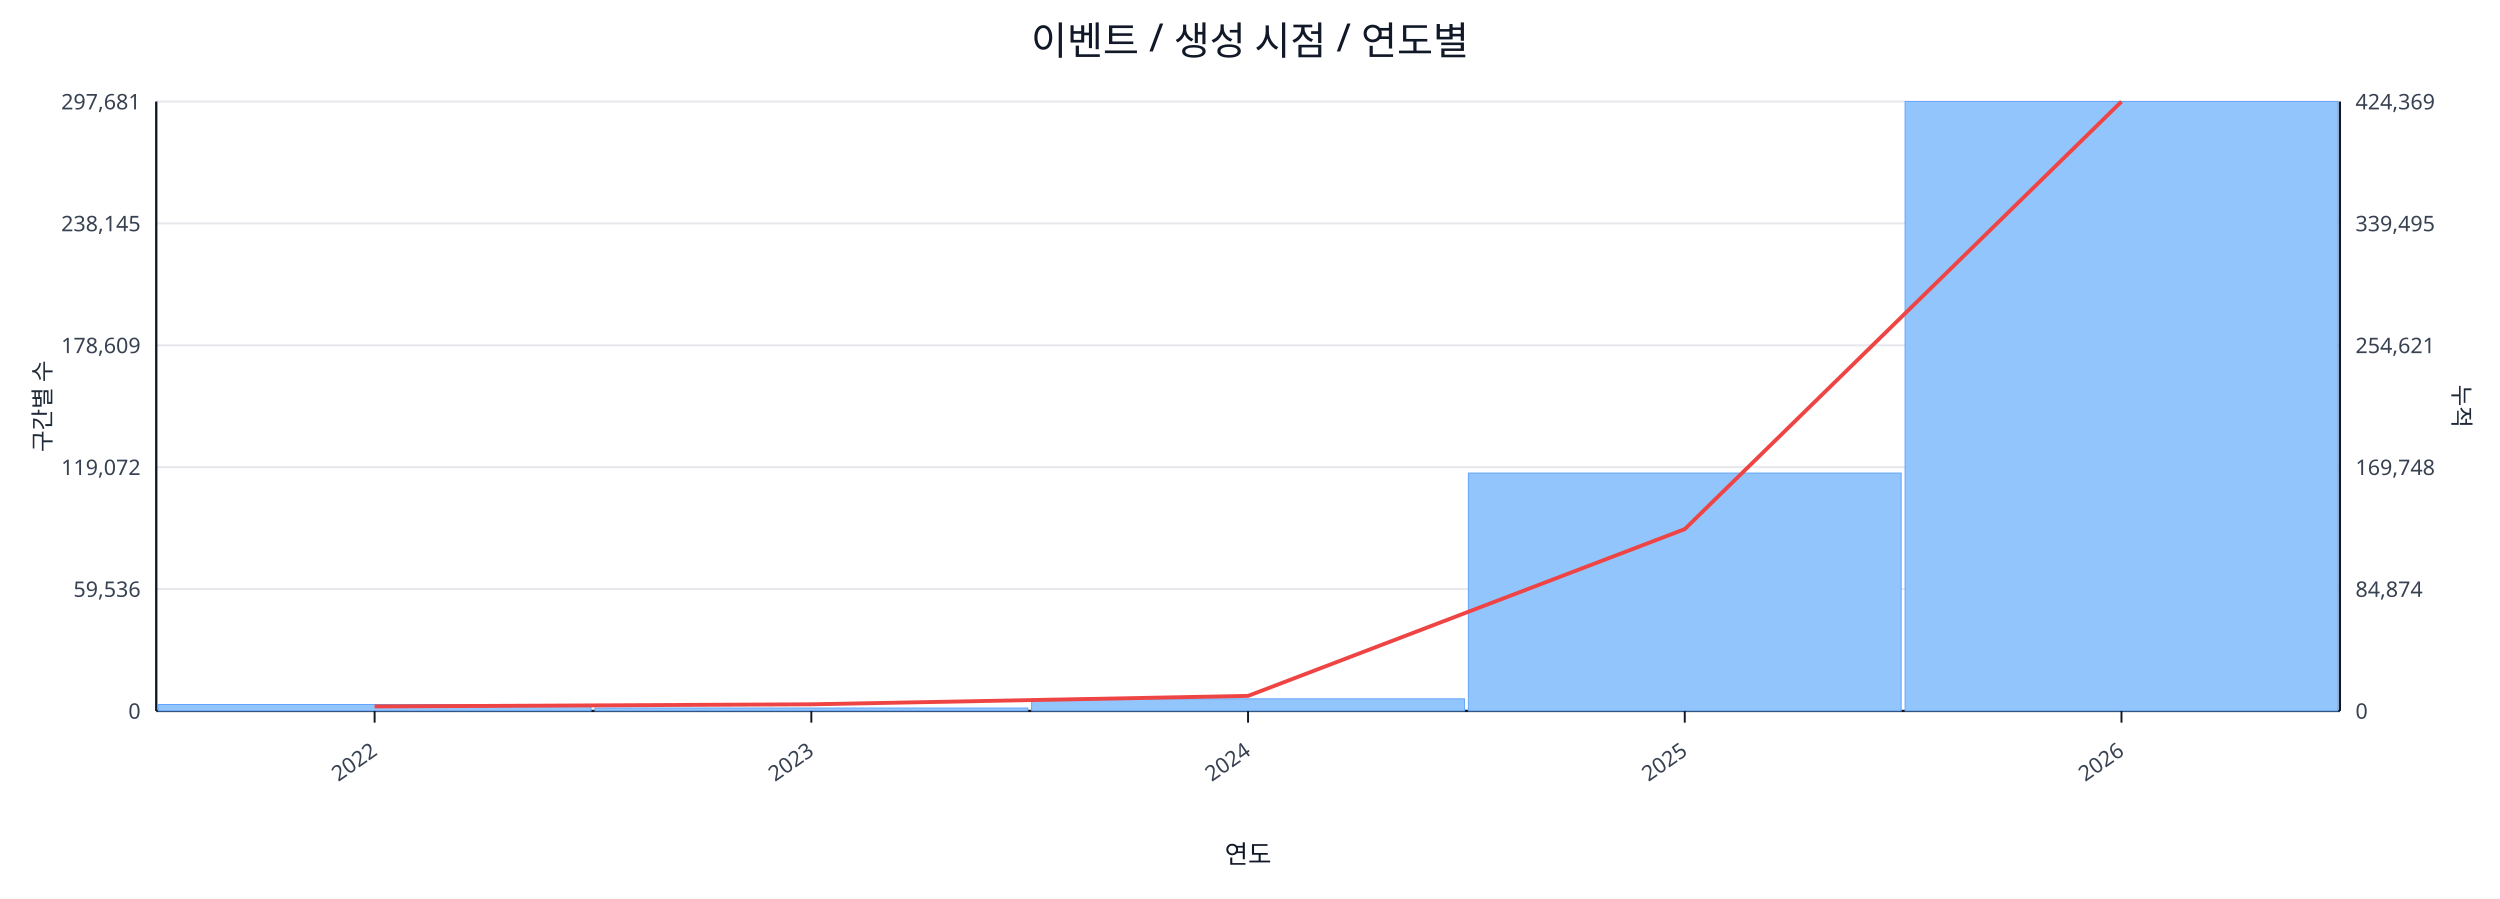
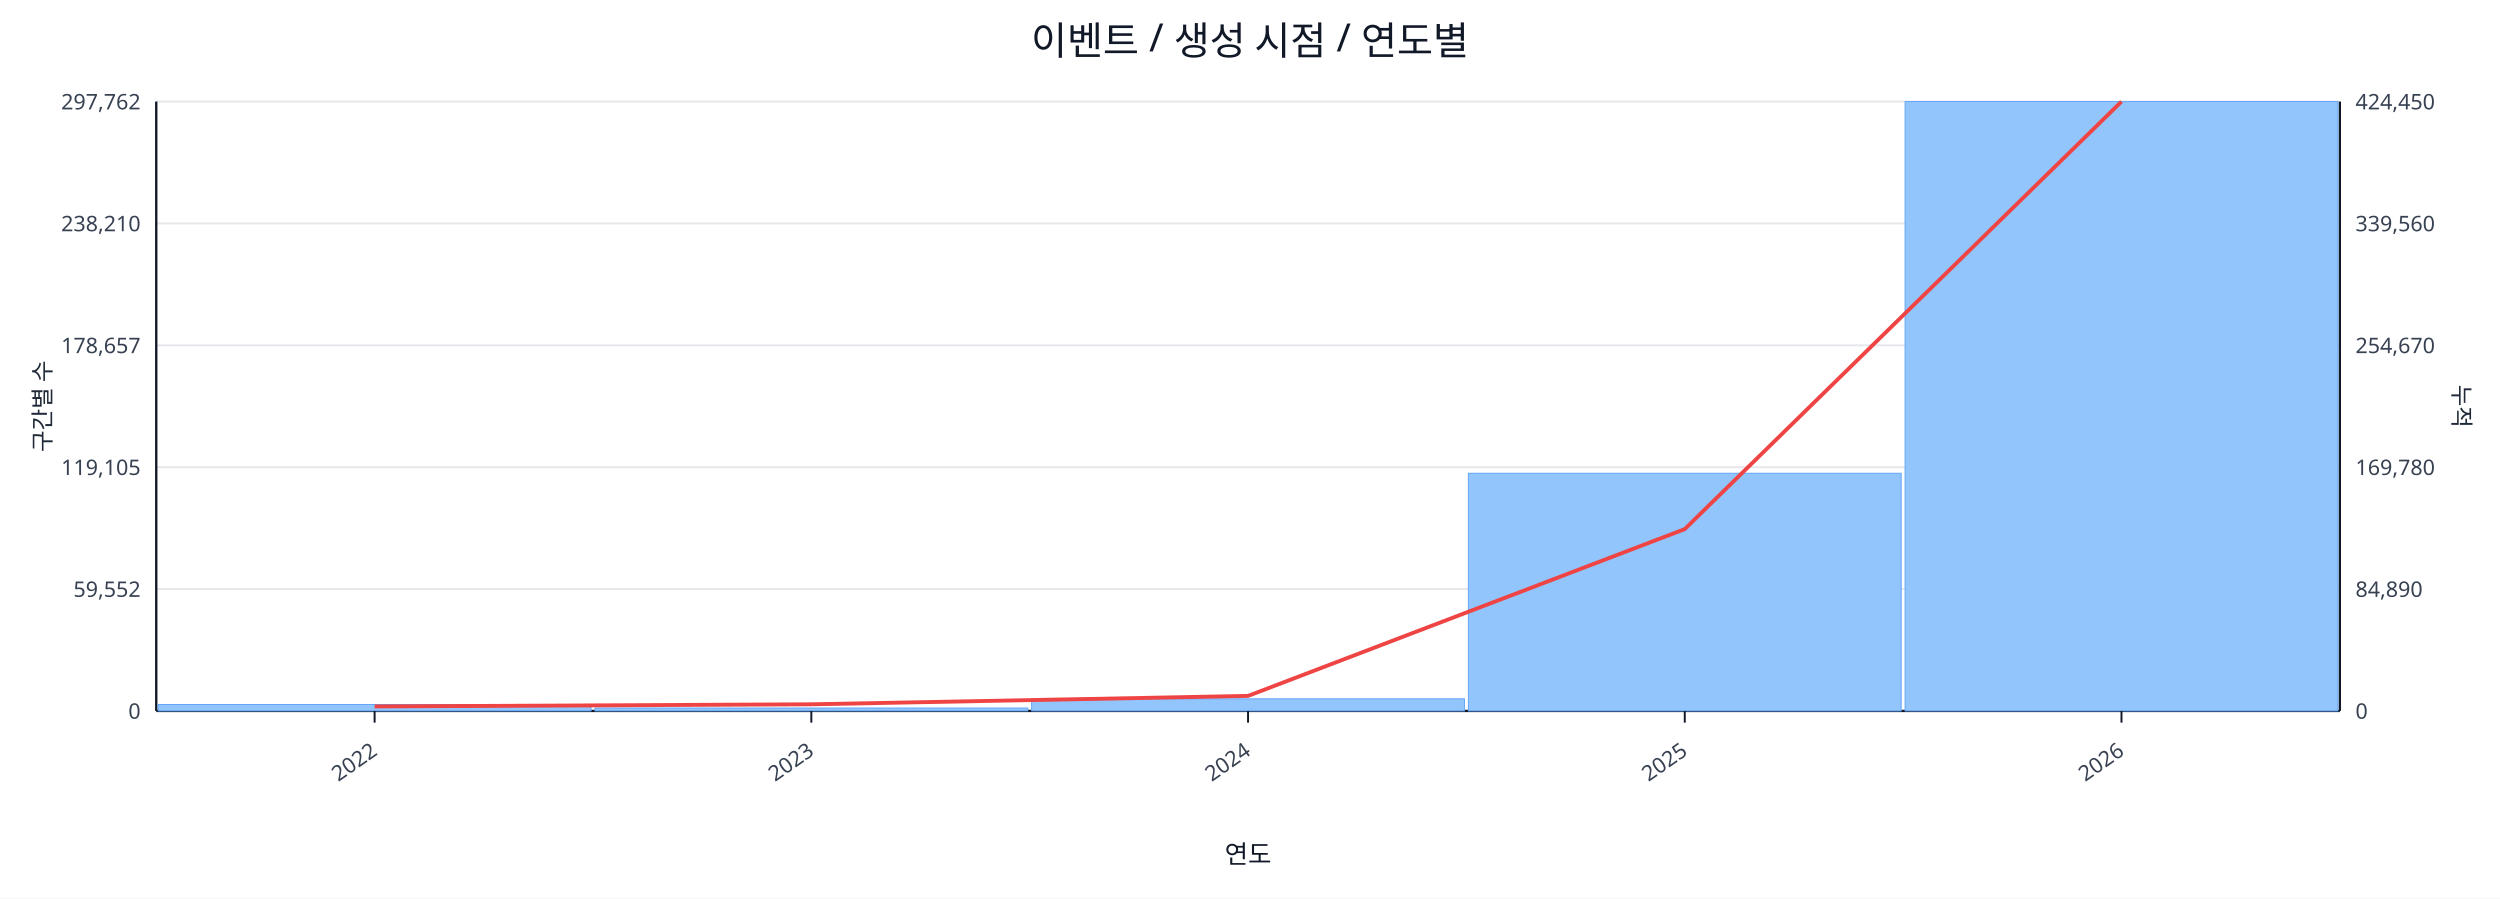
<svg xmlns="http://www.w3.org/2000/svg" width="1280" height="460" viewBox="0 0 1280 460">
  <rect x="0" y="0" width="100%" height="100%" fill="#ffffff" />
  <text x="640.0" y="28" font-size="20" text-anchor="middle" font-family="sans-serif" fill="#111827">이벤트 / 생성 시점 / 연도별</text>
  <line x1="80.0" y1="52.0" x2="1198.0" y2="52.0" stroke="#e5e7eb" stroke-width="1" />
-   <text x="72.0" y="56.0" font-size="11" text-anchor="end" font-family="sans-serif" fill="#374151">297,681</text>
-   <text x="1206.0" y="56.0" font-size="11" text-anchor="start" font-family="sans-serif" fill="#374151">424,369</text>
+   <text x="72.0" y="56.0" font-size="11" text-anchor="end" font-family="sans-serif" fill="#374151">297,762</text>
+   <text x="1206.0" y="56.0" font-size="11" text-anchor="start" font-family="sans-serif" fill="#374151">424,450</text>
  <line x1="80.0" y1="114.4" x2="1198.0" y2="114.4" stroke="#e5e7eb" stroke-width="1" />
-   <text x="72.0" y="118.4" font-size="11" text-anchor="end" font-family="sans-serif" fill="#374151">238,145</text>
-   <text x="1206.0" y="118.4" font-size="11" text-anchor="start" font-family="sans-serif" fill="#374151">339,495</text>
+   <text x="72.0" y="118.4" font-size="11" text-anchor="end" font-family="sans-serif" fill="#374151">238,210</text>
+   <text x="1206.0" y="118.4" font-size="11" text-anchor="start" font-family="sans-serif" fill="#374151">339,560</text>
  <line x1="80.0" y1="176.8" x2="1198.0" y2="176.8" stroke="#e5e7eb" stroke-width="1" />
-   <text x="72.0" y="180.8" font-size="11" text-anchor="end" font-family="sans-serif" fill="#374151">178,609</text>
-   <text x="1206.0" y="180.8" font-size="11" text-anchor="start" font-family="sans-serif" fill="#374151">254,621</text>
+   <text x="72.0" y="180.8" font-size="11" text-anchor="end" font-family="sans-serif" fill="#374151">178,657</text>
+   <text x="1206.0" y="180.8" font-size="11" text-anchor="start" font-family="sans-serif" fill="#374151">254,670</text>
  <line x1="80.0" y1="239.2" x2="1198.0" y2="239.2" stroke="#e5e7eb" stroke-width="1" />
-   <text x="72.0" y="243.2" font-size="11" text-anchor="end" font-family="sans-serif" fill="#374151">119,072</text>
-   <text x="1206.0" y="243.2" font-size="11" text-anchor="start" font-family="sans-serif" fill="#374151">169,748</text>
+   <text x="72.0" y="243.2" font-size="11" text-anchor="end" font-family="sans-serif" fill="#374151">119,105</text>
+   <text x="1206.0" y="243.2" font-size="11" text-anchor="start" font-family="sans-serif" fill="#374151">169,780</text>
  <line x1="80.0" y1="301.6" x2="1198.0" y2="301.6" stroke="#e5e7eb" stroke-width="1" />
-   <text x="72.0" y="305.6" font-size="11" text-anchor="end" font-family="sans-serif" fill="#374151">59,536</text>
-   <text x="1206.0" y="305.6" font-size="11" text-anchor="start" font-family="sans-serif" fill="#374151">84,874</text>
+   <text x="72.0" y="305.6" font-size="11" text-anchor="end" font-family="sans-serif" fill="#374151">59,552</text>
+   <text x="1206.0" y="305.6" font-size="11" text-anchor="start" font-family="sans-serif" fill="#374151">84,890</text>
  <line x1="80.0" y1="364.0" x2="1198.0" y2="364.0" stroke="#e5e7eb" stroke-width="1" />
  <text x="72.0" y="368.0" font-size="11" text-anchor="end" font-family="sans-serif" fill="#374151">0</text>
  <text x="1206.0" y="368.0" font-size="11" text-anchor="start" font-family="sans-serif" fill="#374151">0</text>
  <line x1="80.0" y1="364.0" x2="1198.0" y2="364.0" stroke="#111827" stroke-width="1.2" />
  <line x1="80.0" y1="52.0" x2="80.0" y2="364.0" stroke="#111827" stroke-width="1.2" />
  <line x1="1198.0" y1="52.0" x2="1198.0" y2="364.0" stroke="#111827" stroke-width="1.2" />
  <rect x="81.0" y="360.7" width="221.6" height="3.3" fill="#93c5fd" stroke="#60a5fa" stroke-width="0.5" />
  <rect x="304.6" y="362.5" width="221.6" height="1.5" fill="#93c5fd" stroke="#60a5fa" stroke-width="0.5" />
  <rect x="528.2" y="357.8" width="221.6" height="6.2" fill="#93c5fd" stroke="#60a5fa" stroke-width="0.5" />
-   <rect x="751.8" y="242.2" width="221.6" height="121.8" fill="#93c5fd" stroke="#60a5fa" stroke-width="0.5" />
+   <rect x="751.8" y="242.3" width="221.6" height="121.7" fill="#93c5fd" stroke="#60a5fa" stroke-width="0.5" />
  <rect x="975.4" y="52.0" width="221.6" height="312.0" fill="#93c5fd" stroke="#60a5fa" stroke-width="0.5" />
  <polyline fill="none" stroke="#ef4444" stroke-width="2" points="191.8,361.7 415.4,360.6 639.0,356.3 862.6,270.9 1086.2,52.0" />
  <line x1="191.8" y1="364.0" x2="191.8" y2="370.0" stroke="#111827" stroke-width="1" />
  <text x="193.8" y="386.0" font-size="11" text-anchor="end" transform="rotate(-35 193.8 386.0)" font-family="sans-serif" fill="#374151">2022</text>
  <line x1="415.4" y1="364.0" x2="415.4" y2="370.0" stroke="#111827" stroke-width="1" />
  <text x="417.4" y="386.0" font-size="11" text-anchor="end" transform="rotate(-35 417.4 386.0)" font-family="sans-serif" fill="#374151">2023</text>
  <line x1="639.0" y1="364.0" x2="639.0" y2="370.0" stroke="#111827" stroke-width="1" />
  <text x="641.0" y="386.0" font-size="11" text-anchor="end" transform="rotate(-35 641.0 386.0)" font-family="sans-serif" fill="#374151">2024</text>
  <line x1="862.6" y1="364.0" x2="862.6" y2="370.0" stroke="#111827" stroke-width="1" />
  <text x="864.6" y="386.0" font-size="11" text-anchor="end" transform="rotate(-35 864.6 386.0)" font-family="sans-serif" fill="#374151">2025</text>
  <line x1="1086.2" y1="364.0" x2="1086.2" y2="370.0" stroke="#111827" stroke-width="1" />
  <text x="1088.2" y="386.0" font-size="11" text-anchor="end" transform="rotate(-35 1088.2 386.0)" font-family="sans-serif" fill="#374151">2026</text>
  <text x="26" y="208.0" font-size="12" transform="rotate(-90 26 208.0)" text-anchor="middle" font-family="sans-serif" fill="#1f2937">구간별 수</text>
  <text x="1256.0" y="208.0" font-size="12" transform="rotate(90 1256.0 208.0)" text-anchor="middle" font-family="sans-serif" fill="#1f2937">누적</text>
  <text x="639.0" y="442.0" font-size="13" text-anchor="middle" font-family="sans-serif" fill="#111827">연도</text>
</svg>
